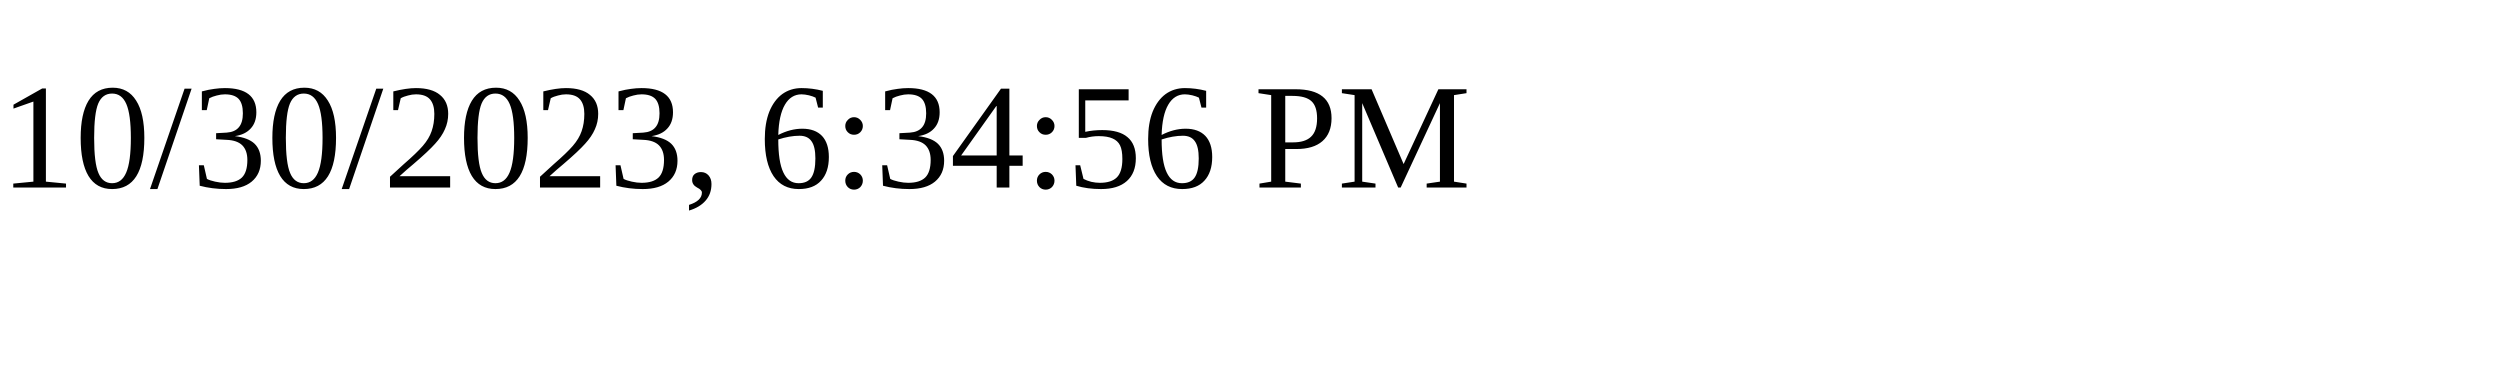
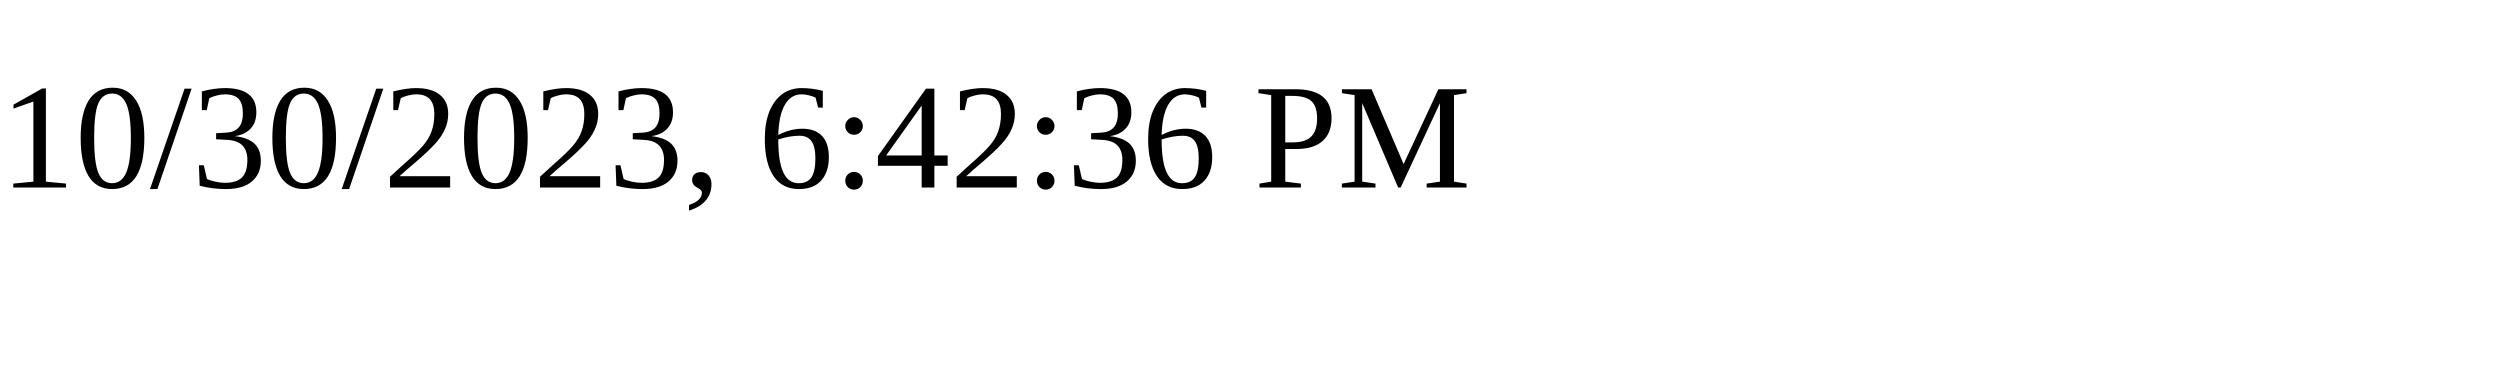
<svg xmlns="http://www.w3.org/2000/svg" height="30" width="200">
-   <text x="0" y="15">10/30/2023, 6:34:56 PM</text>
+   <text x="0" y="15">10/30/2023, 6:42:36 PM</text>
</svg>
